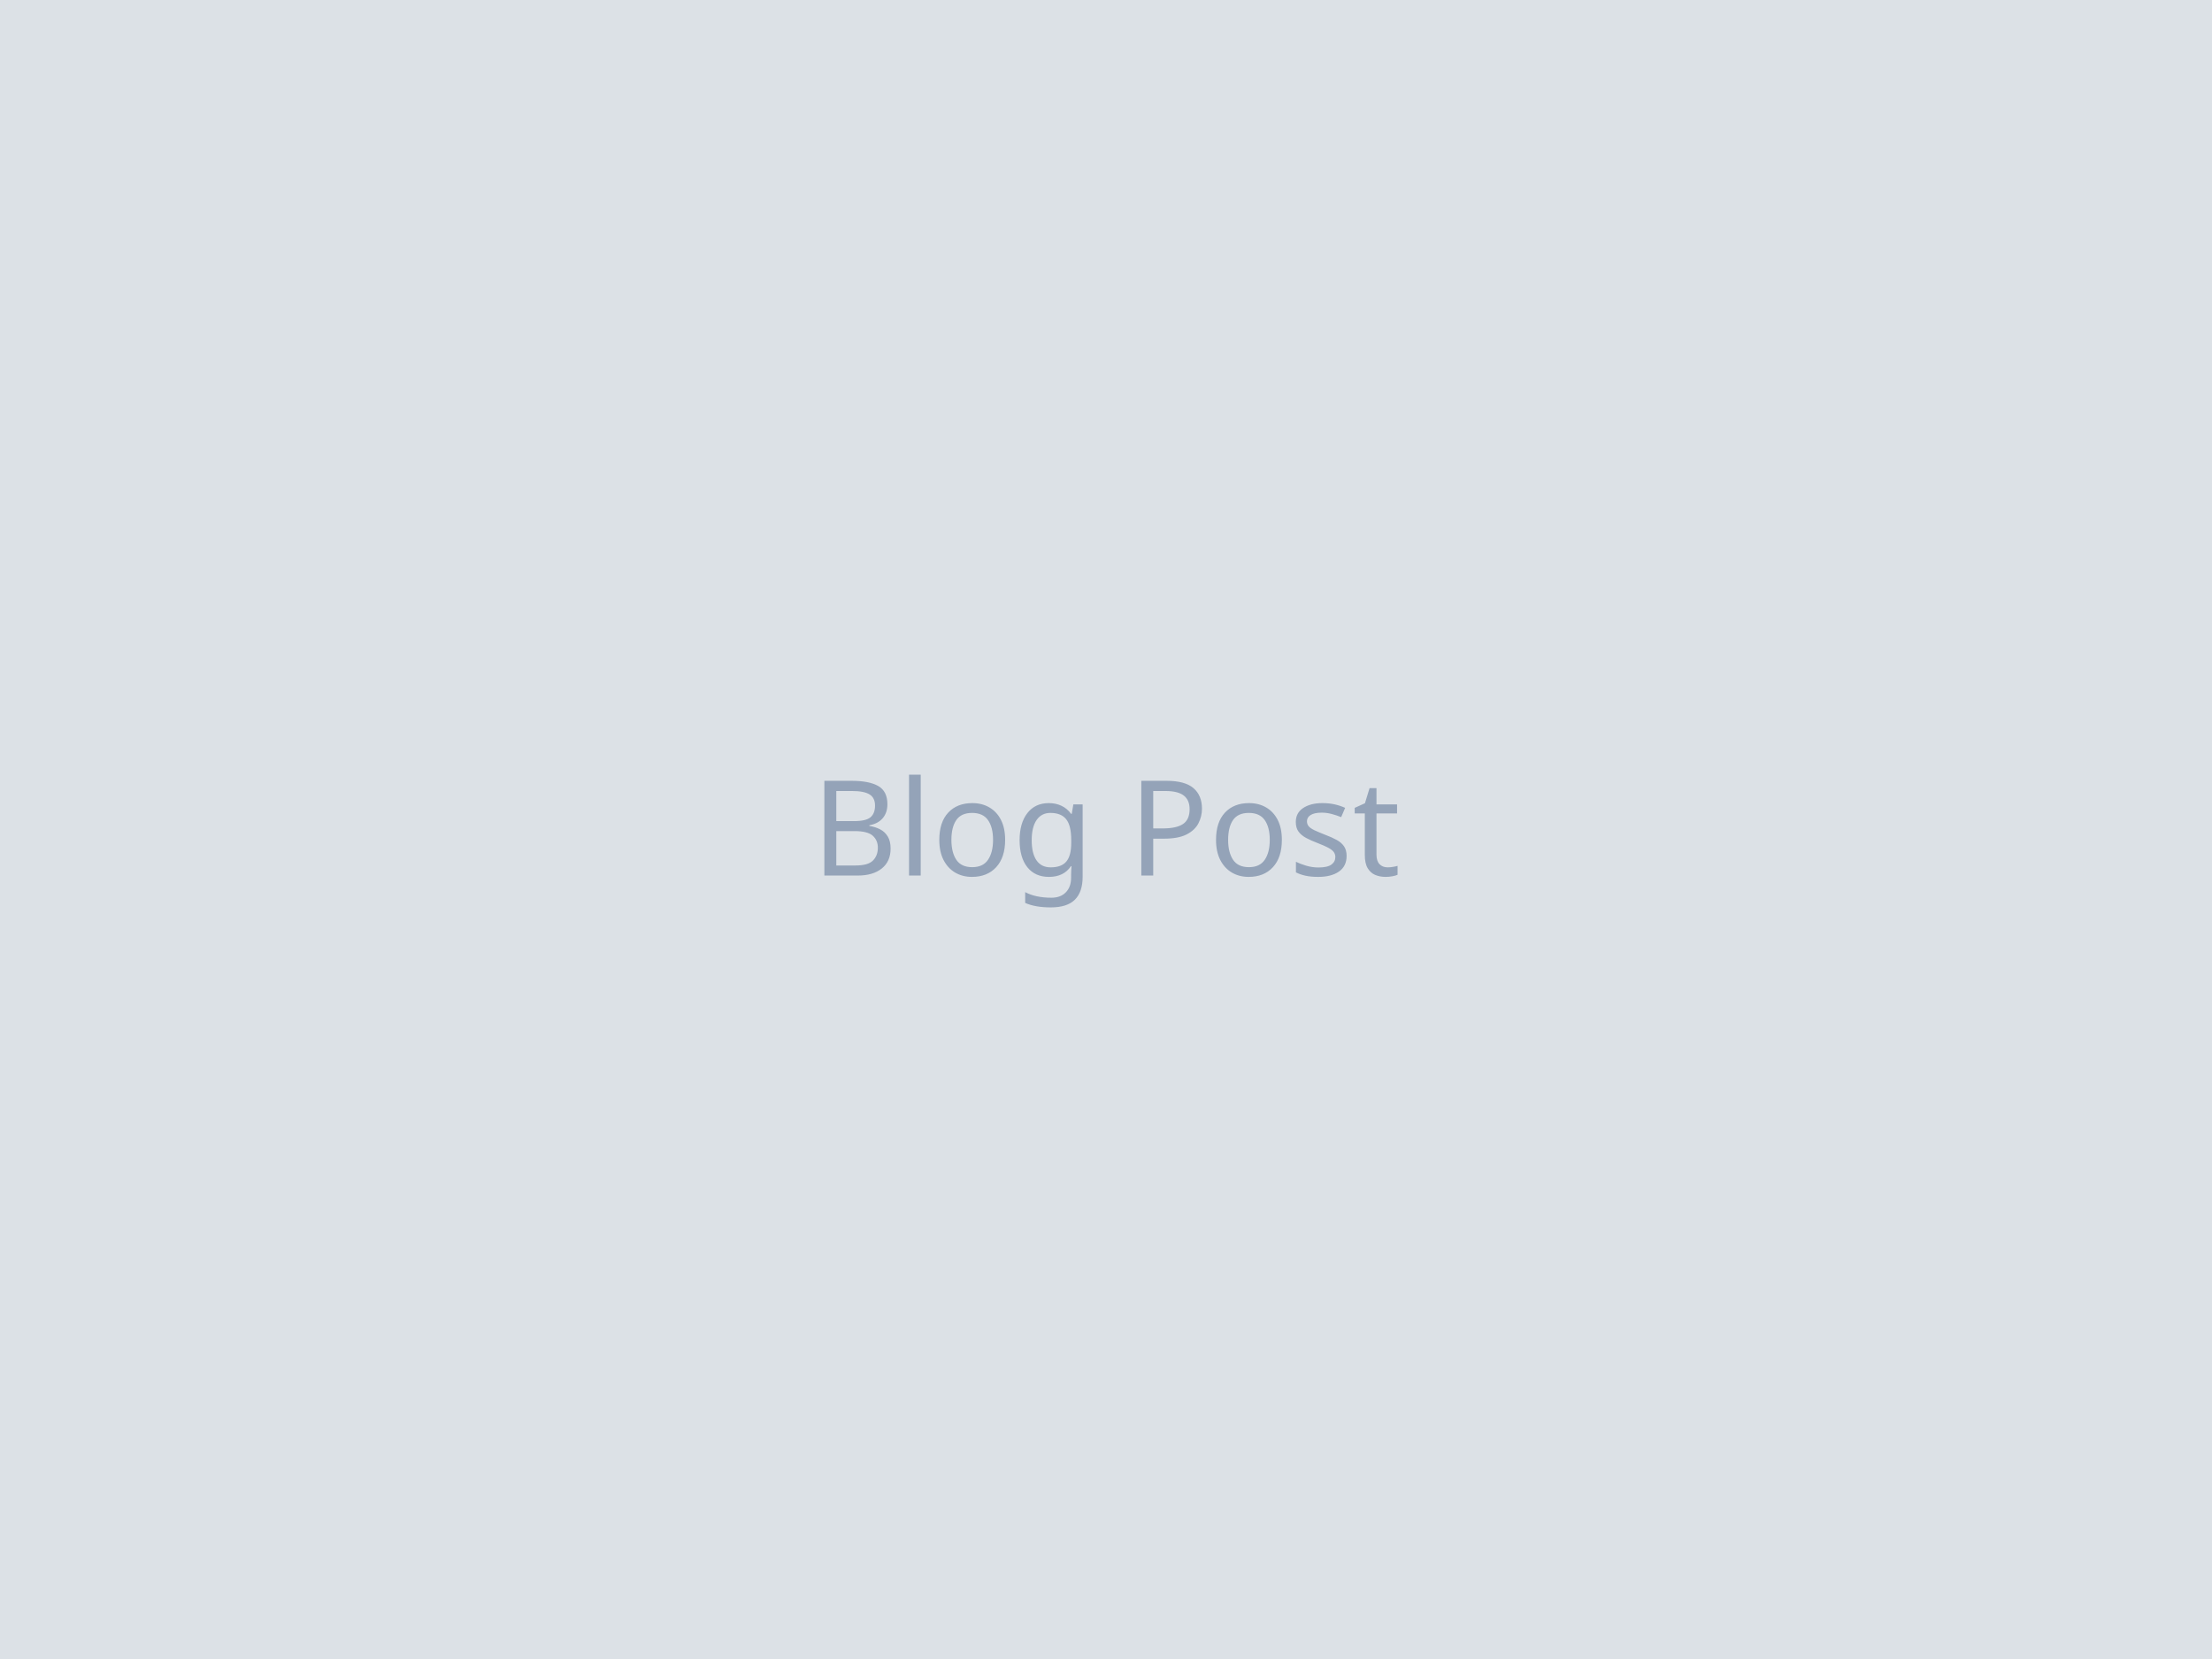
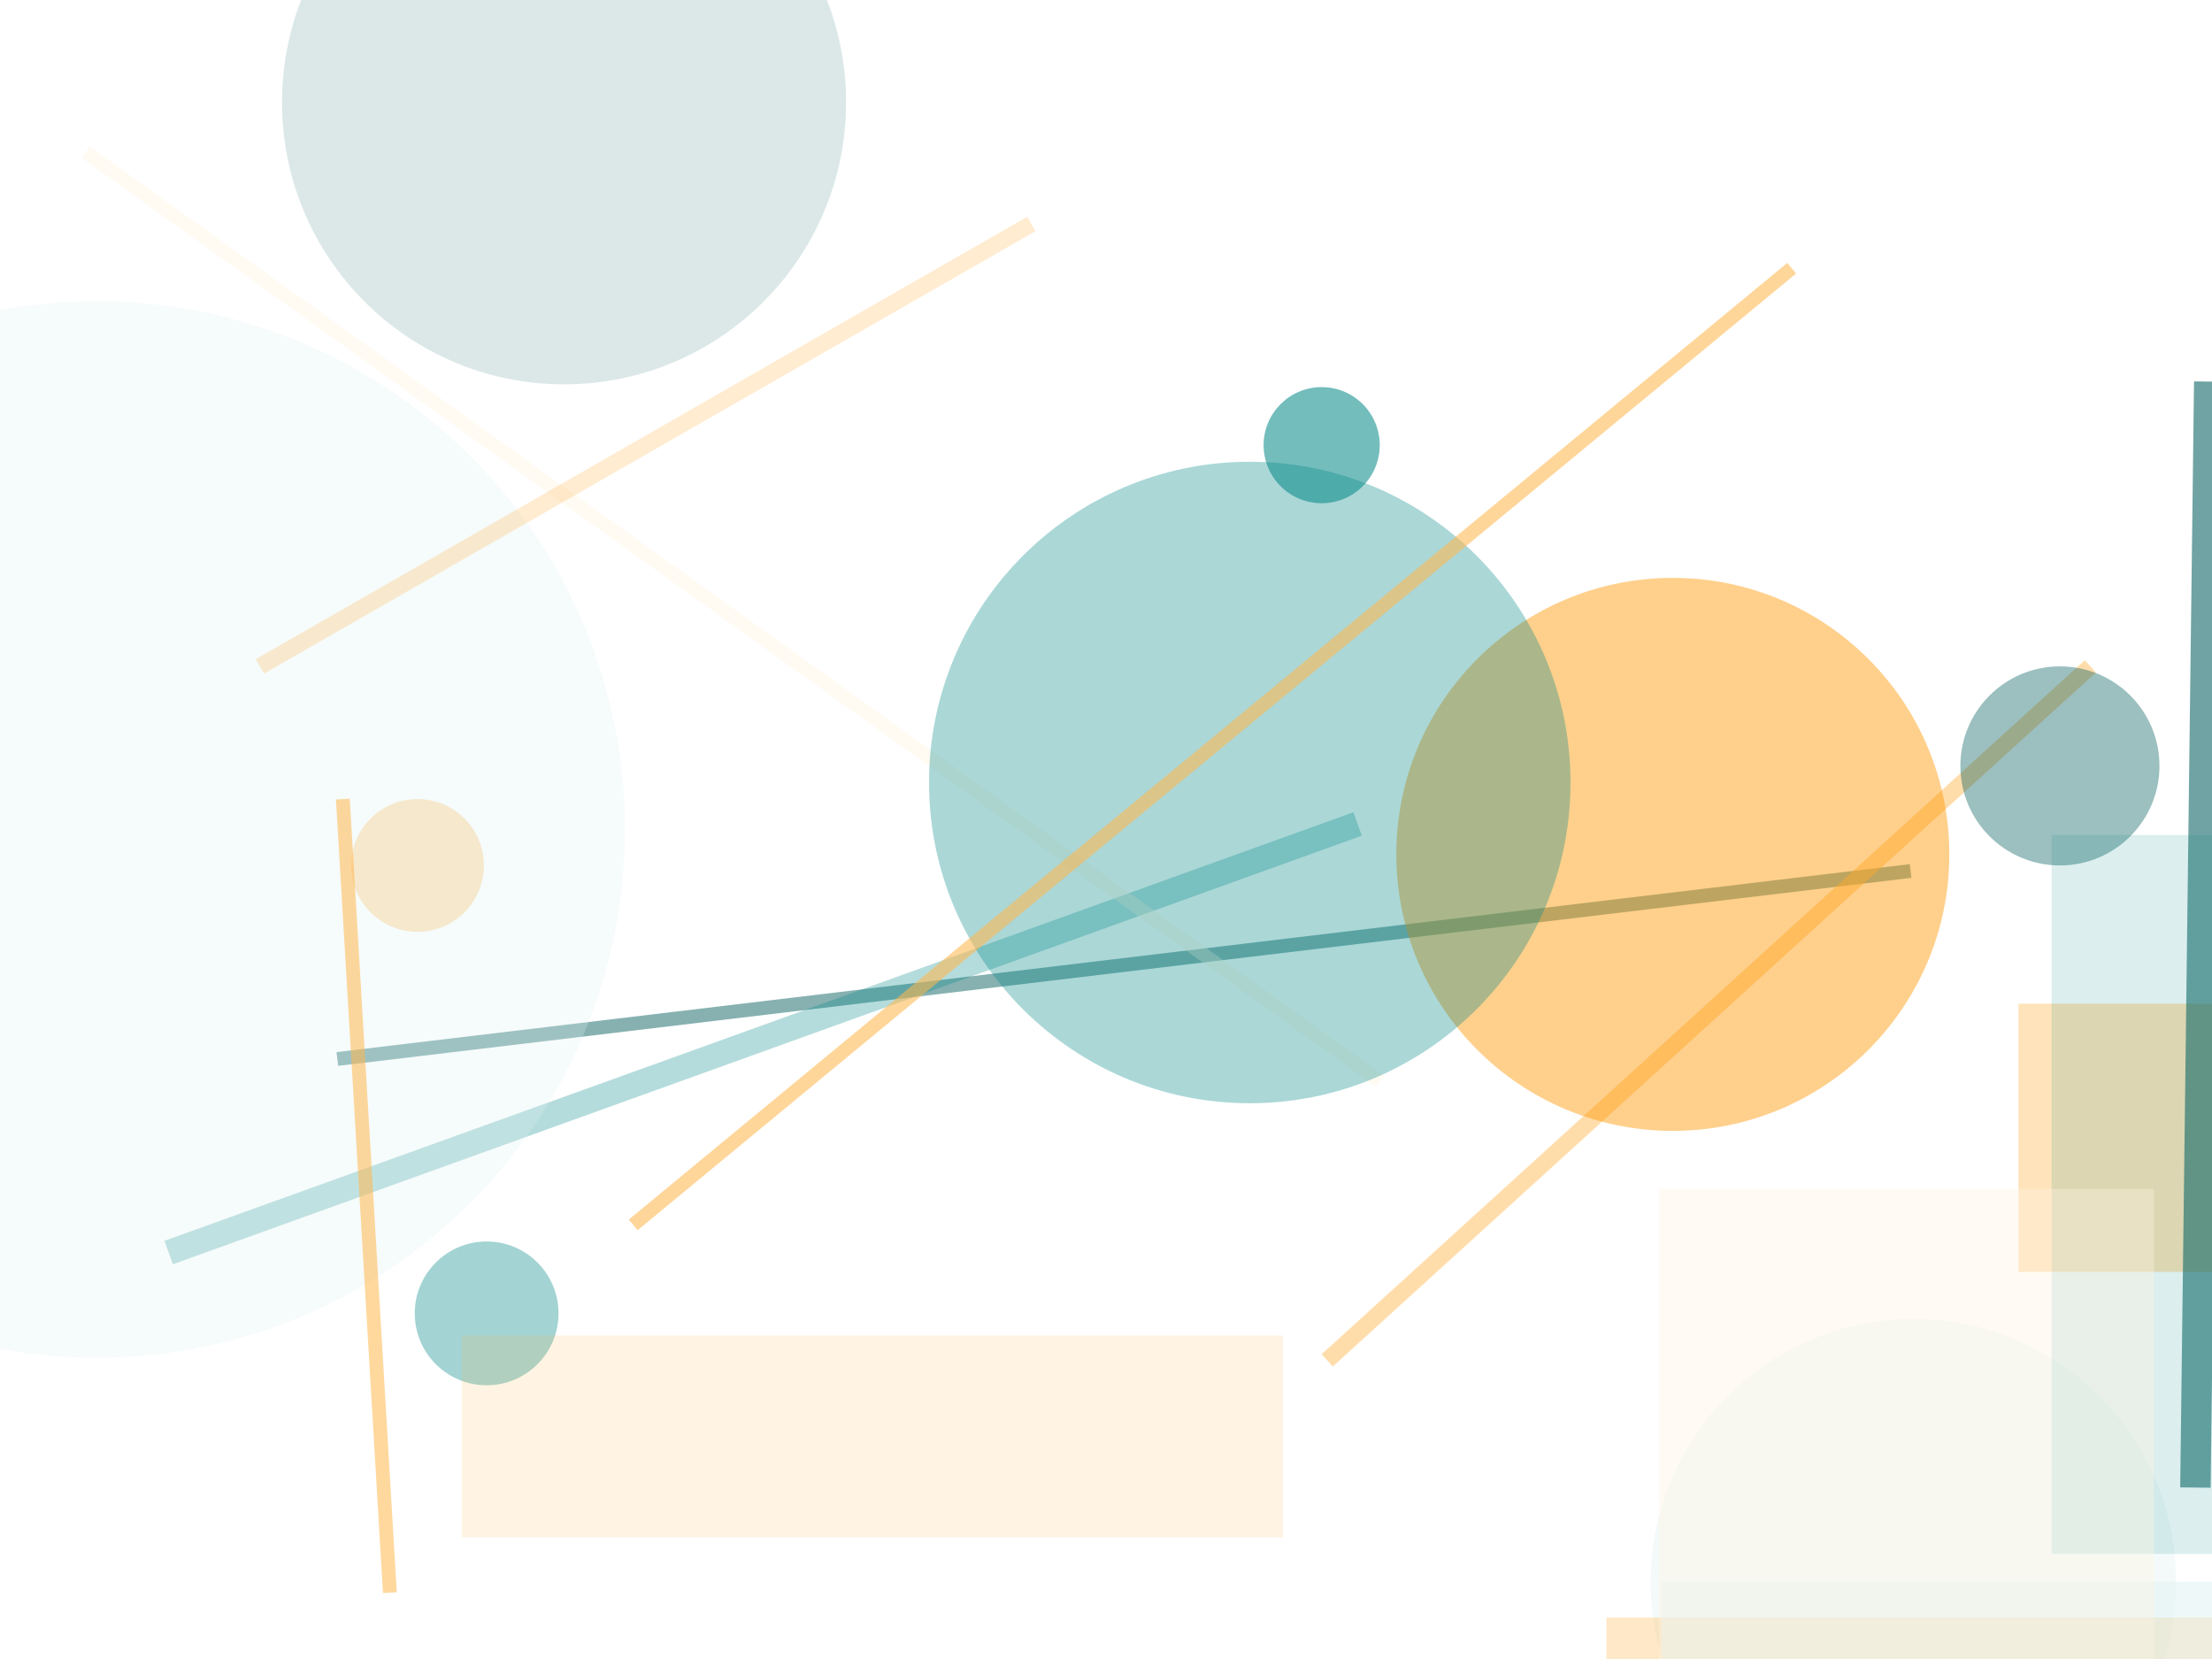
<svg xmlns="http://www.w3.org/2000/svg" width="800" height="600">
-   <rect width="800" height="600" fill="#f1f5f9" />
-   <rect width="800" height="600" fill="#1e293b" fill-opacity="0.1" />
-   <text x="50%" y="50%" font-family="sans-serif" font-size="48" text-anchor="middle" dominant-baseline="middle" fill="#94a3b8">Blog Post</text>
+   <rect width="800" height="600" fill="#ffffff" />
+   <circle cx="151" cy="313" r="24" fill="#FF9800" fill-opacity="0.25" />
+   <circle cx="176" cy="475" r="26" fill="#018786" fill-opacity="0.36" />
+   <rect x="730" y="363" width="379" height="97" fill="#ffb74d" fill-opacity="0.39" />
+   <line x1="122" y1="383" x2="691" y2="315" stroke="#005b5b" stroke-width="5" stroke-opacity="0.47" />
+   <line x1="480" y1="492" x2="756" y2="241" stroke="#ffb74d" stroke-width="6" stroke-opacity="0.47" />
+   <circle cx="605" cy="309" r="100" fill="#FF9800" fill-opacity="0.45" />
+   <line x1="61" y1="453" x2="491" y2="298" stroke="#018786" stroke-width="9" stroke-opacity="0.29" />
+   <circle cx="745" cy="277" r="36" fill="#005b5b" fill-opacity="0.39" />
+   <line x1="799" y1="138" x2="794" y2="538" stroke="#005b5b" stroke-width="11" stroke-opacity="0.56" />
+   <line x1="31" y1="55" x2="499" y2="391" stroke="#fff3e0" stroke-width="5" stroke-opacity="0.40" />
+   <circle cx="35" cy="300" r="191" fill="#e0f2f1" fill-opacity="0.27" />
+   <line x1="141" y1="576" x2="124" y2="289" stroke="#ffb74d" stroke-width="5" stroke-opacity="0.54" />
+   <circle cx="692" cy="572" r="95" fill="#e0f2f1" fill-opacity="0.34" />
+   <rect x="167" y="483" width="297" height="73" fill="#ffb74d" fill-opacity="0.16" />
+   <rect x="581" y="585" width="381" height="165" fill="#FF9800" fill-opacity="0.22" />
+   <circle cx="478" cy="161" r="21" fill="#018786" fill-opacity="0.55" />
+   <rect x="601" y="572" width="279" height="271" fill="#e0f2f1" fill-opacity="0.51" />
+   <circle cx="204" cy="37" r="102" fill="#005b5b" fill-opacity="0.14" />
+   <rect x="742" y="302" width="399" height="260" fill="#018786" fill-opacity="0.14" />
+   <circle cx="452" cy="283" r="116" fill="#018786" fill-opacity="0.33" />
+   <line x1="373" y1="81" x2="94" y2="241" stroke="#ffb74d" stroke-width="6" stroke-opacity="0.26" />
+   <rect x="600" y="430" width="179" height="316" fill="#fff3e0" fill-opacity="0.37" />
+   <line x1="648" y1="97" x2="229" y2="443" stroke="#ffb74d" stroke-width="5" stroke-opacity="0.57" />
</svg>
